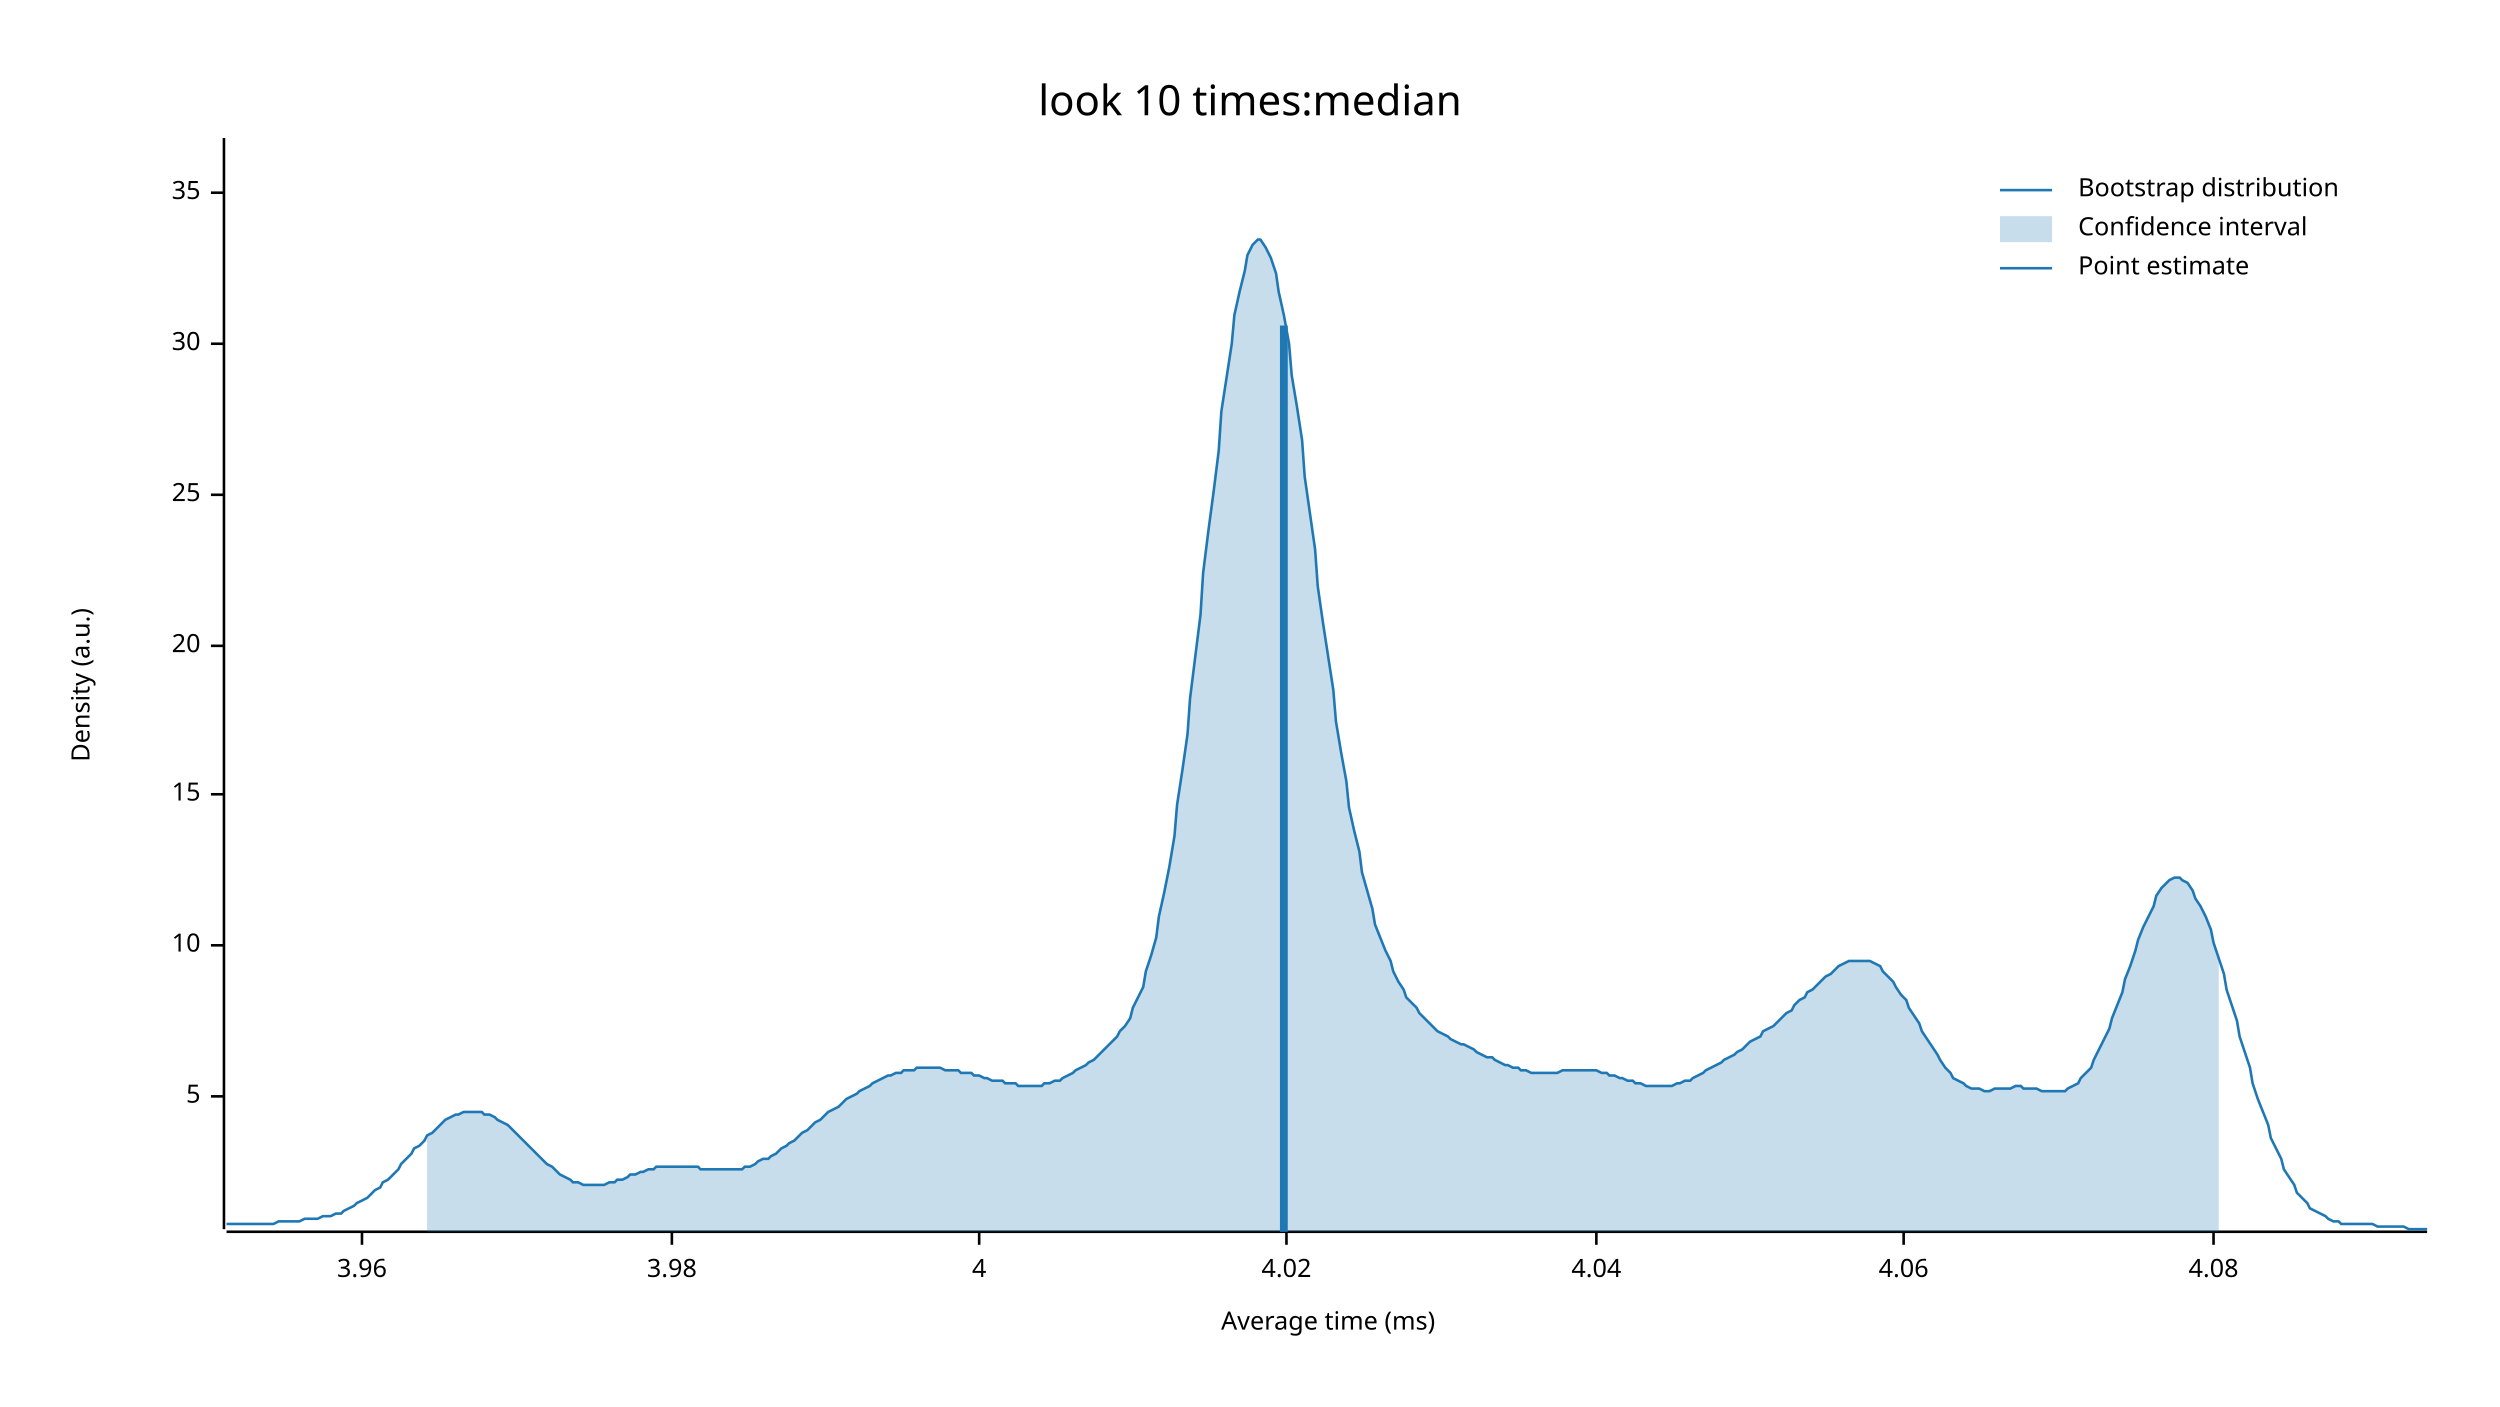
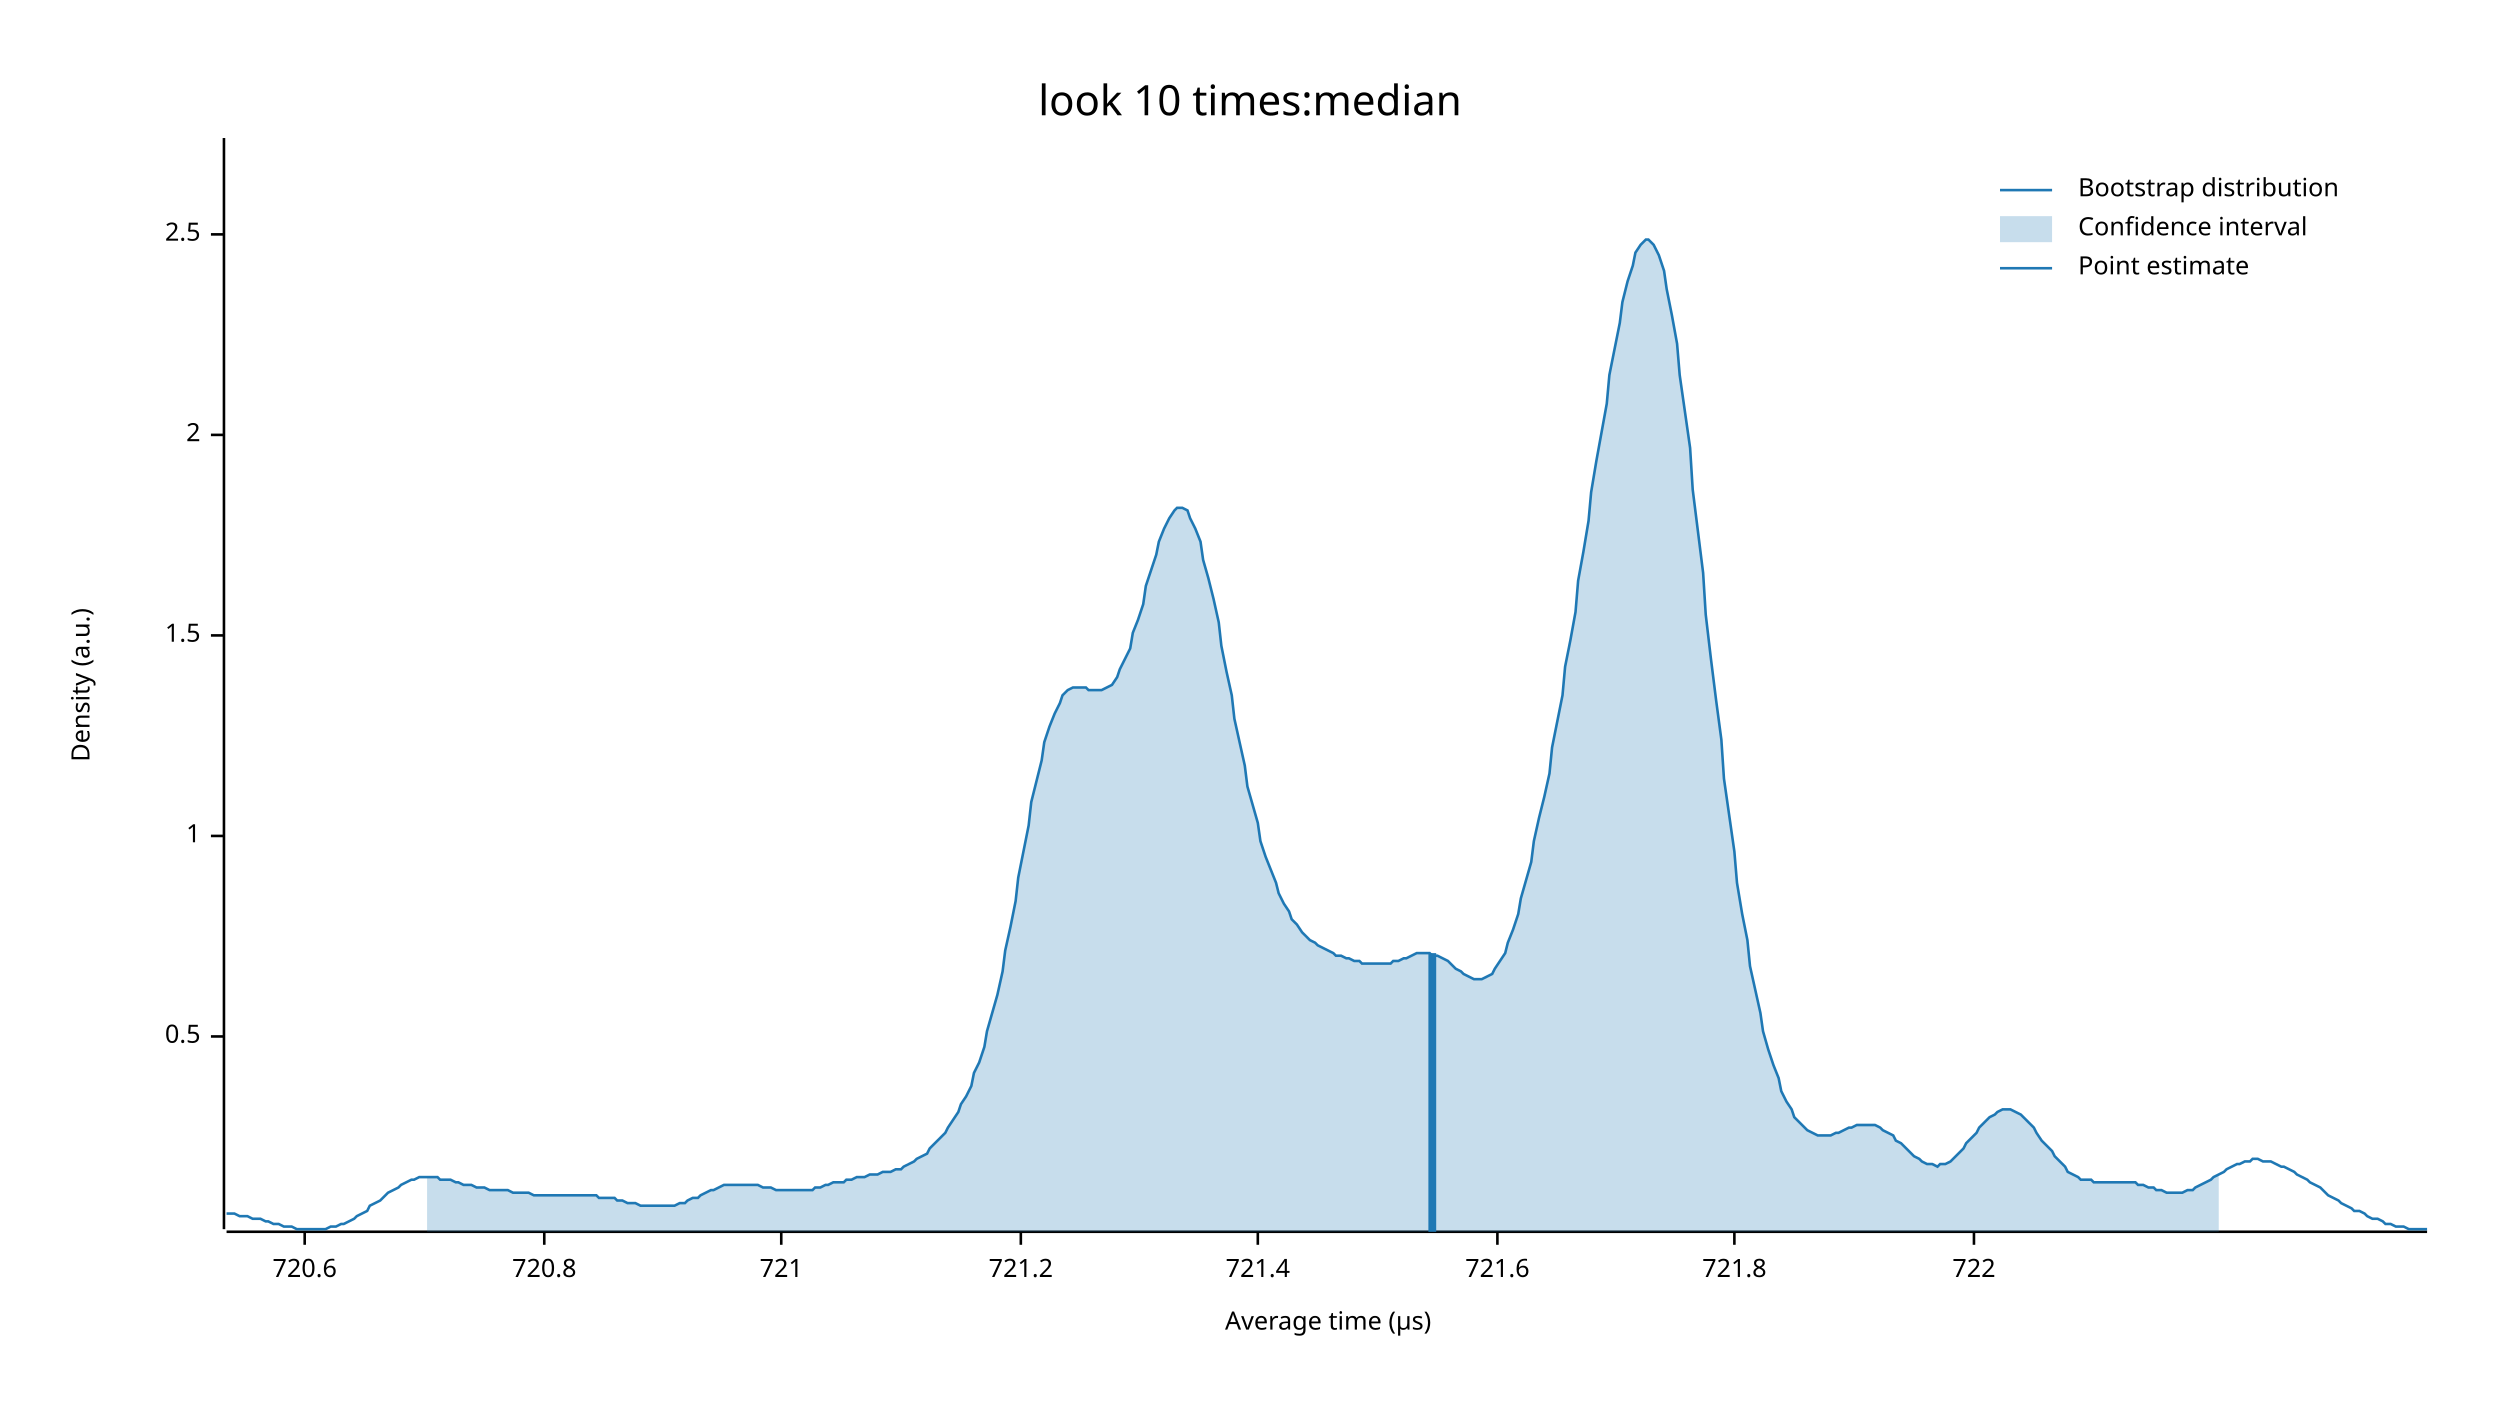
<svg xmlns="http://www.w3.org/2000/svg" width="960" height="540" viewBox="0 0 960 540">
  <text x="480" y="32" dy="0.76em" text-anchor="middle" font-family="sans-serif" font-size="16.129" opacity="1" fill="#000000">
look 10 times:median
</text>
  <text x="27" y="263" dy="0.76em" text-anchor="middle" font-family="sans-serif" font-size="9.677" opacity="1" fill="#000000" transform="rotate(270, 27, 263)">
Density (a.u.)
</text>
  <text x="510" y="513" dy="-0.5ex" text-anchor="middle" font-family="sans-serif" font-size="9.677" opacity="1" fill="#000000">
- Average time (ms)
+ Average time (µs)
</text>
  <polyline fill="none" opacity="1" stroke="#000000" stroke-width="1" points="86,53 86,472 " />
-   <text x="77" y="421" dy="0.5ex" text-anchor="end" font-family="sans-serif" font-size="9.677" opacity="1" fill="#000000">
- 5
+   <text x="77" y="398" dy="0.5ex" text-anchor="end" font-family="sans-serif" font-size="9.677" opacity="1" fill="#000000">
+ 0.5
</text>
-   <polyline fill="none" opacity="1" stroke="#000000" stroke-width="1" points="81,421 86,421 " />
-   <text x="77" y="363" dy="0.5ex" text-anchor="end" font-family="sans-serif" font-size="9.677" opacity="1" fill="#000000">
- 10
+   <polyline fill="none" opacity="1" stroke="#000000" stroke-width="1" points="81,398 86,398 " />
+   <text x="77" y="321" dy="0.5ex" text-anchor="end" font-family="sans-serif" font-size="9.677" opacity="1" fill="#000000">
+ 1
</text>
-   <polyline fill="none" opacity="1" stroke="#000000" stroke-width="1" points="81,363 86,363 " />
-   <text x="77" y="305" dy="0.5ex" text-anchor="end" font-family="sans-serif" font-size="9.677" opacity="1" fill="#000000">
- 15
+   <polyline fill="none" opacity="1" stroke="#000000" stroke-width="1" points="81,321 86,321 " />
+   <text x="77" y="244" dy="0.5ex" text-anchor="end" font-family="sans-serif" font-size="9.677" opacity="1" fill="#000000">
+ 1.5
</text>
-   <polyline fill="none" opacity="1" stroke="#000000" stroke-width="1" points="81,305 86,305 " />
-   <text x="77" y="248" dy="0.5ex" text-anchor="end" font-family="sans-serif" font-size="9.677" opacity="1" fill="#000000">
- 20
+   <polyline fill="none" opacity="1" stroke="#000000" stroke-width="1" points="81,244 86,244 " />
+   <text x="77" y="167" dy="0.5ex" text-anchor="end" font-family="sans-serif" font-size="9.677" opacity="1" fill="#000000">
+ 2
</text>
-   <polyline fill="none" opacity="1" stroke="#000000" stroke-width="1" points="81,248 86,248 " />
-   <text x="77" y="190" dy="0.5ex" text-anchor="end" font-family="sans-serif" font-size="9.677" opacity="1" fill="#000000">
- 25
+   <polyline fill="none" opacity="1" stroke="#000000" stroke-width="1" points="81,167 86,167 " />
+   <text x="77" y="90" dy="0.5ex" text-anchor="end" font-family="sans-serif" font-size="9.677" opacity="1" fill="#000000">
+ 2.5
</text>
-   <polyline fill="none" opacity="1" stroke="#000000" stroke-width="1" points="81,190 86,190 " />
-   <text x="77" y="132" dy="0.5ex" text-anchor="end" font-family="sans-serif" font-size="9.677" opacity="1" fill="#000000">
- 30
+   <polyline fill="none" opacity="1" stroke="#000000" stroke-width="1" points="81,90 86,90 " />
+   <polyline fill="none" opacity="1" stroke="#000000" stroke-width="1" points="87,473 932,473 " />
+   <text x="117" y="483" dy="0.76em" text-anchor="middle" font-family="sans-serif" font-size="9.677" opacity="1" fill="#000000">
+ 720.6
</text>
-   <polyline fill="none" opacity="1" stroke="#000000" stroke-width="1" points="81,132 86,132 " />
-   <text x="77" y="74" dy="0.5ex" text-anchor="end" font-family="sans-serif" font-size="9.677" opacity="1" fill="#000000">
- 35
+   <polyline fill="none" opacity="1" stroke="#000000" stroke-width="1" points="117,473 117,478 " />
+   <text x="209" y="483" dy="0.76em" text-anchor="middle" font-family="sans-serif" font-size="9.677" opacity="1" fill="#000000">
+ 720.8
</text>
-   <polyline fill="none" opacity="1" stroke="#000000" stroke-width="1" points="81,74 86,74 " />
-   <polyline fill="none" opacity="1" stroke="#000000" stroke-width="1" points="87,473 932,473 " />
-   <text x="139" y="483" dy="0.76em" text-anchor="middle" font-family="sans-serif" font-size="9.677" opacity="1" fill="#000000">
- 3.96
+   <polyline fill="none" opacity="1" stroke="#000000" stroke-width="1" points="209,473 209,478 " />
+   <text x="300" y="483" dy="0.76em" text-anchor="middle" font-family="sans-serif" font-size="9.677" opacity="1" fill="#000000">
+ 721
</text>
-   <polyline fill="none" opacity="1" stroke="#000000" stroke-width="1" points="139,473 139,478 " />
-   <text x="258" y="483" dy="0.76em" text-anchor="middle" font-family="sans-serif" font-size="9.677" opacity="1" fill="#000000">
- 3.98
+   <polyline fill="none" opacity="1" stroke="#000000" stroke-width="1" points="300,473 300,478 " />
+   <text x="392" y="483" dy="0.76em" text-anchor="middle" font-family="sans-serif" font-size="9.677" opacity="1" fill="#000000">
+ 721.2
</text>
-   <polyline fill="none" opacity="1" stroke="#000000" stroke-width="1" points="258,473 258,478 " />
-   <text x="376" y="483" dy="0.76em" text-anchor="middle" font-family="sans-serif" font-size="9.677" opacity="1" fill="#000000">
- 4
+   <polyline fill="none" opacity="1" stroke="#000000" stroke-width="1" points="392,473 392,478 " />
+   <text x="483" y="483" dy="0.76em" text-anchor="middle" font-family="sans-serif" font-size="9.677" opacity="1" fill="#000000">
+ 721.4
</text>
-   <polyline fill="none" opacity="1" stroke="#000000" stroke-width="1" points="376,473 376,478 " />
-   <text x="494" y="483" dy="0.76em" text-anchor="middle" font-family="sans-serif" font-size="9.677" opacity="1" fill="#000000">
- 4.02
+   <polyline fill="none" opacity="1" stroke="#000000" stroke-width="1" points="483,473 483,478 " />
+   <text x="575" y="483" dy="0.76em" text-anchor="middle" font-family="sans-serif" font-size="9.677" opacity="1" fill="#000000">
+ 721.6
</text>
-   <polyline fill="none" opacity="1" stroke="#000000" stroke-width="1" points="494,473 494,478 " />
-   <text x="613" y="483" dy="0.76em" text-anchor="middle" font-family="sans-serif" font-size="9.677" opacity="1" fill="#000000">
- 4.04
+   <polyline fill="none" opacity="1" stroke="#000000" stroke-width="1" points="575,473 575,478 " />
+   <text x="666" y="483" dy="0.76em" text-anchor="middle" font-family="sans-serif" font-size="9.677" opacity="1" fill="#000000">
+ 721.8
</text>
-   <polyline fill="none" opacity="1" stroke="#000000" stroke-width="1" points="613,473 613,478 " />
-   <text x="731" y="483" dy="0.76em" text-anchor="middle" font-family="sans-serif" font-size="9.677" opacity="1" fill="#000000">
- 4.06
+   <polyline fill="none" opacity="1" stroke="#000000" stroke-width="1" points="666,473 666,478 " />
+   <text x="758" y="483" dy="0.76em" text-anchor="middle" font-family="sans-serif" font-size="9.677" opacity="1" fill="#000000">
+ 722
</text>
-   <polyline fill="none" opacity="1" stroke="#000000" stroke-width="1" points="731,473 731,478 " />
-   <text x="850" y="483" dy="0.76em" text-anchor="middle" font-family="sans-serif" font-size="9.677" opacity="1" fill="#000000">
- 4.08
- </text>
-   <polyline fill="none" opacity="1" stroke="#000000" stroke-width="1" points="850,473 850,478 " />
-   <polyline fill="none" opacity="1" stroke="#1F78B4" stroke-width="1" points="87,470 88,470 90,470 92,470 93,470 95,470 97,470 98,470 100,470 102,470 103,470 105,470 107,469 109,469 110,469 112,469 114,469 115,469 117,468 119,468 120,468 122,468 124,467 125,467 127,467 129,466 131,466 132,465 134,464 136,463 137,462 139,461 141,460 142,459 144,457 146,456 147,454 149,453 151,451 153,449 154,447 156,445 158,443 159,441 161,440 163,438 164,436 166,435 168,433 169,432 171,430 173,429 175,428 176,428 178,427 180,427 181,427 183,427 185,427 186,428 188,428 190,429 191,430 193,431 195,432 197,434 198,435 200,437 202,439 203,440 205,442 207,444 208,445 210,447 212,448 214,450 215,451 217,452 219,453 220,454 222,454 224,455 225,455 227,455 229,455 230,455 232,455 234,454 236,454 237,453 239,453 241,452 242,451 244,451 246,450 247,450 249,449 251,449 252,448 254,448 256,448 258,448 259,448 261,448 263,448 264,448 266,448 268,448 269,449 271,449 273,449 274,449 276,449 278,449 280,449 281,449 283,449 285,449 286,448 288,448 290,447 291,446 293,445 295,445 296,444 298,443 300,441 302,440 303,439 305,438 307,436 308,435 310,434 312,432 313,431 315,430 317,428 318,427 320,426 322,425 324,423 325,422 327,421 329,420 330,419 332,418 334,417 335,416 337,415 339,414 341,413 342,413 344,412 346,412 347,411 349,411 351,411 352,410 354,410 356,410 357,410 359,410 361,410 363,411 364,411 366,411 368,411 369,412 371,412 373,412 374,413 376,413 378,414 379,414 381,415 383,415 385,415 386,416 388,416 390,416 391,417 393,417 395,417 396,417 398,417 400,417 401,416 403,416 405,415 407,415 408,414 410,413 412,412 413,411 415,410 417,409 418,408 420,407 422,405 423,404 425,402 427,400 429,398 430,396 432,394 434,391 435,387 437,383 439,379 440,373 442,367 444,360 445,352 447,343 449,333 451,321 452,309 454,296 456,282 457,268 459,252 461,236 462,220 464,204 466,189 468,173 469,158 471,145 473,132 474,121 476,112 478,104 479,98 481,94 483,92 484,92 486,95 488,99 490,105 491,112 493,121 495,132 496,144 498,156 500,169 501,183 503,197 505,211 506,225 508,239 510,252 512,265 513,277 515,289 517,300 518,310 520,319 522,327 523,335 525,342 527,349 528,355 530,360 532,365 534,369 535,373 537,377 539,380 540,383 542,385 544,387 545,389 547,391 549,393 550,394 552,396 554,397 556,398 557,399 559,400 561,401 562,401 564,402 566,403 567,404 569,405 571,406 573,406 574,407 576,408 578,409 579,409 581,410 583,410 584,411 586,411 588,412 589,412 591,412 593,412 595,412 596,412 598,412 600,411 601,411 603,411 605,411 606,411 608,411 610,411 611,411 613,411 615,412 617,412 618,413 620,413 622,414 623,414 625,415 627,415 628,416 630,416 632,417 633,417 635,417 637,417 639,417 640,417 642,417 644,416 645,416 647,415 649,415 650,414 652,413 654,412 655,411 657,410 659,409 661,408 662,407 664,406 666,405 667,404 669,403 671,401 672,400 674,399 676,398 677,396 679,395 681,394 683,392 684,391 686,389 688,388 689,386 691,384 693,383 694,381 696,380 698,378 700,376 701,375 703,374 705,372 706,371 708,370 710,369 711,369 713,369 715,369 716,369 718,369 720,370 722,371 723,373 725,375 727,377 728,379 730,382 732,384 733,387 735,390 737,393 738,396 740,399 742,402 744,405 745,407 747,410 749,412 750,414 752,415 754,416 755,417 757,418 759,418 760,418 762,419 764,419 766,418 767,418 769,418 771,418 772,418 774,417 776,417 777,418 779,418 781,418 782,418 784,419 786,419 788,419 789,419 791,419 793,419 794,418 796,417 798,416 799,414 801,412 803,410 804,407 806,403 808,399 810,395 811,391 813,386 815,381 816,376 818,371 820,365 821,361 823,356 825,352 827,348 828,344 830,341 832,339 833,338 835,337 837,337 838,338 840,339 842,342 843,345 845,348 847,352 849,357 850,362 852,368 854,374 855,380 857,386 859,392 860,398 862,404 864,410 865,416 867,422 869,427 871,432 872,437 874,441 876,445 877,449 879,452 881,455 882,458 884,460 886,462 887,464 889,465 891,466 893,467 894,468 896,469 898,469 899,470 901,470 903,470 904,470 906,470 908,470 909,470 911,470 913,471 915,471 916,471 918,471 920,471 921,471 923,471 925,472 926,472 928,472 930,472 932,472 " />
-   <polygon opacity="0.25" fill="#1F78B4" points="164,436 166,435 168,433 169,432 171,430 173,429 175,428 176,428 178,427 180,427 181,427 183,427 185,427 186,428 188,428 190,429 191,430 193,431 195,432 197,434 198,435 200,437 202,439 203,440 205,442 207,444 208,445 210,447 212,448 214,450 215,451 217,452 219,453 220,454 222,454 224,455 225,455 227,455 229,455 230,455 232,455 234,454 236,454 237,453 239,453 241,452 242,451 244,451 246,450 247,450 249,449 251,449 252,448 254,448 256,448 258,448 259,448 261,448 263,448 264,448 266,448 268,448 269,449 271,449 273,449 274,449 276,449 278,449 280,449 281,449 283,449 285,449 286,448 288,448 290,447 291,446 293,445 295,445 296,444 298,443 300,441 302,440 303,439 305,438 307,436 308,435 310,434 312,432 313,431 315,430 317,428 318,427 320,426 322,425 324,423 325,422 327,421 329,420 330,419 332,418 334,417 335,416 337,415 339,414 341,413 342,413 344,412 346,412 347,411 349,411 351,411 352,410 354,410 356,410 357,410 359,410 361,410 363,411 364,411 366,411 368,411 369,412 371,412 373,412 374,413 376,413 378,414 379,414 381,415 383,415 385,415 386,416 388,416 390,416 391,417 393,417 395,417 396,417 398,417 400,417 401,416 403,416 405,415 407,415 408,414 410,413 412,412 413,411 415,410 417,409 418,408 420,407 422,405 423,404 425,402 427,400 429,398 430,396 432,394 434,391 435,387 437,383 439,379 440,373 442,367 444,360 445,352 447,343 449,333 451,321 452,309 454,296 456,282 457,268 459,252 461,236 462,220 464,204 466,189 468,173 469,158 471,145 473,132 474,121 476,112 478,104 479,98 481,94 483,92 484,92 486,95 488,99 490,105 491,112 493,121 495,132 496,144 498,156 500,169 501,183 503,197 505,211 506,225 508,239 510,252 512,265 513,277 515,289 517,300 518,310 520,319 522,327 523,335 525,342 527,349 528,355 530,360 532,365 534,369 535,373 537,377 539,380 540,383 542,385 544,387 545,389 547,391 549,393 550,394 552,396 554,397 556,398 557,399 559,400 561,401 562,401 564,402 566,403 567,404 569,405 571,406 573,406 574,407 576,408 578,409 579,409 581,410 583,410 584,411 586,411 588,412 589,412 591,412 593,412 595,412 596,412 598,412 600,411 601,411 603,411 605,411 606,411 608,411 610,411 611,411 613,411 615,412 617,412 618,413 620,413 622,414 623,414 625,415 627,415 628,416 630,416 632,417 633,417 635,417 637,417 639,417 640,417 642,417 644,416 645,416 647,415 649,415 650,414 652,413 654,412 655,411 657,410 659,409 661,408 662,407 664,406 666,405 667,404 669,403 671,401 672,400 674,399 676,398 677,396 679,395 681,394 683,392 684,391 686,389 688,388 689,386 691,384 693,383 694,381 696,380 698,378 700,376 701,375 703,374 705,372 706,371 708,370 710,369 711,369 713,369 715,369 716,369 718,369 720,370 722,371 723,373 725,375 727,377 728,379 730,382 732,384 733,387 735,390 737,393 738,396 740,399 742,402 744,405 745,407 747,410 749,412 750,414 752,415 754,416 755,417 757,418 759,418 760,418 762,419 764,419 766,418 767,418 769,418 771,418 772,418 774,417 776,417 777,418 779,418 781,418 782,418 784,419 786,419 788,419 789,419 791,419 793,419 794,418 796,417 798,416 799,414 801,412 803,410 804,407 806,403 808,399 810,395 811,391 813,386 815,381 816,376 818,371 820,365 821,361 823,356 825,352 827,348 828,344 830,341 832,339 833,338 835,337 837,337 838,338 840,339 842,342 843,345 845,348 847,352 849,357 850,362 852,368 852,473 164,473 " />
-   <polyline fill="none" opacity="1" stroke="#1F78B4" stroke-width="3" points="493,473 493,125 " />
+   <polyline fill="none" opacity="1" stroke="#000000" stroke-width="1" points="758,473 758,478 " />
+   <polyline fill="none" opacity="1" stroke="#1F78B4" stroke-width="1" points="87,466 88,466 90,466 92,467 93,467 95,467 97,468 98,468 100,468 102,469 103,469 105,470 107,470 109,471 110,471 112,471 114,472 115,472 117,472 119,472 120,472 122,472 124,472 125,472 127,471 129,471 131,470 132,470 134,469 136,468 137,467 139,466 141,465 142,463 144,462 146,461 147,460 149,458 151,457 153,456 154,455 156,454 158,453 159,453 161,452 163,452 164,452 166,452 168,452 169,453 171,453 173,453 175,454 176,454 178,455 180,455 181,455 183,456 185,456 186,456 188,457 190,457 191,457 193,457 195,457 197,458 198,458 200,458 202,458 203,458 205,459 207,459 208,459 210,459 212,459 214,459 215,459 217,459 219,459 220,459 222,459 224,459 225,459 227,459 229,459 230,460 232,460 234,460 236,460 237,461 239,461 241,462 242,462 244,462 246,463 247,463 249,463 251,463 252,463 254,463 256,463 258,463 259,463 261,462 263,462 264,461 266,460 268,460 269,459 271,458 273,457 274,457 276,456 278,455 280,455 281,455 283,455 285,455 286,455 288,455 290,455 291,455 293,456 295,456 296,456 298,457 300,457 302,457 303,457 305,457 307,457 308,457 310,457 312,457 313,456 315,456 317,455 318,455 320,454 322,454 324,454 325,453 327,453 329,452 330,452 332,452 334,451 335,451 337,451 339,450 341,450 342,450 344,449 346,449 347,448 349,447 351,446 352,445 354,444 356,443 357,441 359,439 361,437 363,435 364,433 366,430 368,427 369,424 371,421 373,417 374,412 376,408 378,402 379,396 381,389 383,382 385,373 386,365 388,356 390,346 391,337 393,327 395,317 396,308 398,300 400,292 401,285 403,279 405,274 407,270 408,267 410,265 412,264 413,264 415,264 417,264 418,265 420,265 422,265 423,265 425,264 427,263 429,260 430,257 432,253 434,249 435,243 437,238 439,232 440,225 442,219 444,213 445,208 447,203 449,199 451,196 452,195 454,195 456,196 457,199 459,203 461,208 462,215 464,222 466,230 468,239 469,248 471,258 473,267 474,276 476,285 478,294 479,302 481,309 483,316 484,323 486,329 488,334 490,339 491,343 493,347 495,350 496,353 498,355 500,358 501,359 503,361 505,362 506,363 508,364 510,365 512,366 513,367 515,367 517,368 518,368 520,369 522,369 523,370 525,370 527,370 528,370 530,370 532,370 534,370 535,369 537,369 539,368 540,368 542,367 544,366 545,366 547,366 549,366 550,367 552,367 554,368 556,369 557,370 559,372 561,373 562,374 564,375 566,376 567,376 569,376 571,375 573,374 574,372 576,369 578,366 579,362 581,357 583,351 584,345 586,338 588,331 589,323 591,314 593,306 595,297 596,287 598,277 600,267 601,256 603,246 605,235 606,223 608,212 610,200 611,189 613,177 615,166 617,155 618,144 620,134 622,124 623,116 625,108 627,102 628,97 630,94 632,92 633,92 635,94 637,98 639,104 640,111 642,121 644,132 645,144 647,158 649,172 650,188 652,204 654,220 655,236 657,253 659,269 661,284 662,299 664,313 666,327 667,339 669,351 671,361 672,371 674,380 676,389 677,396 679,403 681,409 683,414 684,419 686,423 688,426 689,429 691,431 693,433 694,434 696,435 698,436 700,436 701,436 703,436 705,435 706,435 708,434 710,433 711,433 713,432 715,432 716,432 718,432 720,432 722,433 723,434 725,435 727,436 728,438 730,439 732,441 733,442 735,444 737,445 738,446 740,447 742,447 744,448 745,447 747,447 749,446 750,445 752,443 754,441 755,439 757,437 759,435 760,433 762,431 764,429 766,428 767,427 769,426 771,426 772,426 774,427 776,428 777,429 779,431 781,433 782,435 784,438 786,440 788,442 789,444 791,446 793,448 794,450 796,451 798,452 799,453 801,453 803,453 804,454 806,454 808,454 810,454 811,454 813,454 815,454 816,454 818,454 820,454 821,455 823,455 825,456 827,456 828,457 830,457 832,458 833,458 835,458 837,458 838,458 840,457 842,457 843,456 845,455 847,454 849,453 850,452 852,451 854,450 855,449 857,448 859,447 860,447 862,446 864,446 865,445 867,445 869,446 871,446 872,446 874,447 876,448 877,448 879,449 881,450 882,451 884,452 886,453 887,454 889,455 891,456 893,458 894,459 896,460 898,461 899,462 901,463 903,464 904,465 906,465 908,466 909,467 911,468 913,468 915,469 916,470 918,470 920,471 921,471 923,471 925,472 926,472 928,472 930,472 932,472 " />
+   <polygon opacity="0.25" fill="#1F78B4" points="164,452 166,452 168,452 169,453 171,453 173,453 175,454 176,454 178,455 180,455 181,455 183,456 185,456 186,456 188,457 190,457 191,457 193,457 195,457 197,458 198,458 200,458 202,458 203,458 205,459 207,459 208,459 210,459 212,459 214,459 215,459 217,459 219,459 220,459 222,459 224,459 225,459 227,459 229,459 230,460 232,460 234,460 236,460 237,461 239,461 241,462 242,462 244,462 246,463 247,463 249,463 251,463 252,463 254,463 256,463 258,463 259,463 261,462 263,462 264,461 266,460 268,460 269,459 271,458 273,457 274,457 276,456 278,455 280,455 281,455 283,455 285,455 286,455 288,455 290,455 291,455 293,456 295,456 296,456 298,457 300,457 302,457 303,457 305,457 307,457 308,457 310,457 312,457 313,456 315,456 317,455 318,455 320,454 322,454 324,454 325,453 327,453 329,452 330,452 332,452 334,451 335,451 337,451 339,450 341,450 342,450 344,449 346,449 347,448 349,447 351,446 352,445 354,444 356,443 357,441 359,439 361,437 363,435 364,433 366,430 368,427 369,424 371,421 373,417 374,412 376,408 378,402 379,396 381,389 383,382 385,373 386,365 388,356 390,346 391,337 393,327 395,317 396,308 398,300 400,292 401,285 403,279 405,274 407,270 408,267 410,265 412,264 413,264 415,264 417,264 418,265 420,265 422,265 423,265 425,264 427,263 429,260 430,257 432,253 434,249 435,243 437,238 439,232 440,225 442,219 444,213 445,208 447,203 449,199 451,196 452,195 454,195 456,196 457,199 459,203 461,208 462,215 464,222 466,230 468,239 469,248 471,258 473,267 474,276 476,285 478,294 479,302 481,309 483,316 484,323 486,329 488,334 490,339 491,343 493,347 495,350 496,353 498,355 500,358 501,359 503,361 505,362 506,363 508,364 510,365 512,366 513,367 515,367 517,368 518,368 520,369 522,369 523,370 525,370 527,370 528,370 530,370 532,370 534,370 535,369 537,369 539,368 540,368 542,367 544,366 545,366 547,366 549,366 550,367 552,367 554,368 556,369 557,370 559,372 561,373 562,374 564,375 566,376 567,376 569,376 571,375 573,374 574,372 576,369 578,366 579,362 581,357 583,351 584,345 586,338 588,331 589,323 591,314 593,306 595,297 596,287 598,277 600,267 601,256 603,246 605,235 606,223 608,212 610,200 611,189 613,177 615,166 617,155 618,144 620,134 622,124 623,116 625,108 627,102 628,97 630,94 632,92 633,92 635,94 637,98 639,104 640,111 642,121 644,132 645,144 647,158 649,172 650,188 652,204 654,220 655,236 657,253 659,269 661,284 662,299 664,313 666,327 667,339 669,351 671,361 672,371 674,380 676,389 677,396 679,403 681,409 683,414 684,419 686,423 688,426 689,429 691,431 693,433 694,434 696,435 698,436 700,436 701,436 703,436 705,435 706,435 708,434 710,433 711,433 713,432 715,432 716,432 718,432 720,432 722,433 723,434 725,435 727,436 728,438 730,439 732,441 733,442 735,444 737,445 738,446 740,447 742,447 744,448 745,447 747,447 749,446 750,445 752,443 754,441 755,439 757,437 759,435 760,433 762,431 764,429 766,428 767,427 769,426 771,426 772,426 774,427 776,428 777,429 779,431 781,433 782,435 784,438 786,440 788,442 789,444 791,446 793,448 794,450 796,451 798,452 799,453 801,453 803,453 804,454 806,454 808,454 810,454 811,454 813,454 815,454 816,454 818,454 820,454 821,455 823,455 825,456 827,456 828,457 830,457 832,458 833,458 835,458 837,458 838,458 840,457 842,457 843,456 845,455 847,454 849,453 850,452 852,451 852,473 164,473 " />
+   <polyline fill="none" opacity="1" stroke="#1F78B4" stroke-width="3" points="550,473 550,366 " />
  <text x="798" y="68" dy="0.76em" text-anchor="start" font-family="sans-serif" font-size="9.677" opacity="1" fill="#000000">
Bootstrap distribution
</text>
  <text x="798" y="83" dy="0.76em" text-anchor="start" font-family="sans-serif" font-size="9.677" opacity="1" fill="#000000">
Confidence interval
</text>
  <text x="798" y="98" dy="0.76em" text-anchor="start" font-family="sans-serif" font-size="9.677" opacity="1" fill="#000000">
Point estimate
</text>
  <polyline fill="none" opacity="1" stroke="#1F78B4" stroke-width="1" points="768,73 788,73 " />
  <rect x="768" y="83" width="20" height="10" opacity="0.25" fill="#1F78B4" stroke="none" />
  <polyline fill="none" opacity="1" stroke="#1F78B4" stroke-width="1" points="768,103 788,103 " />
</svg>
